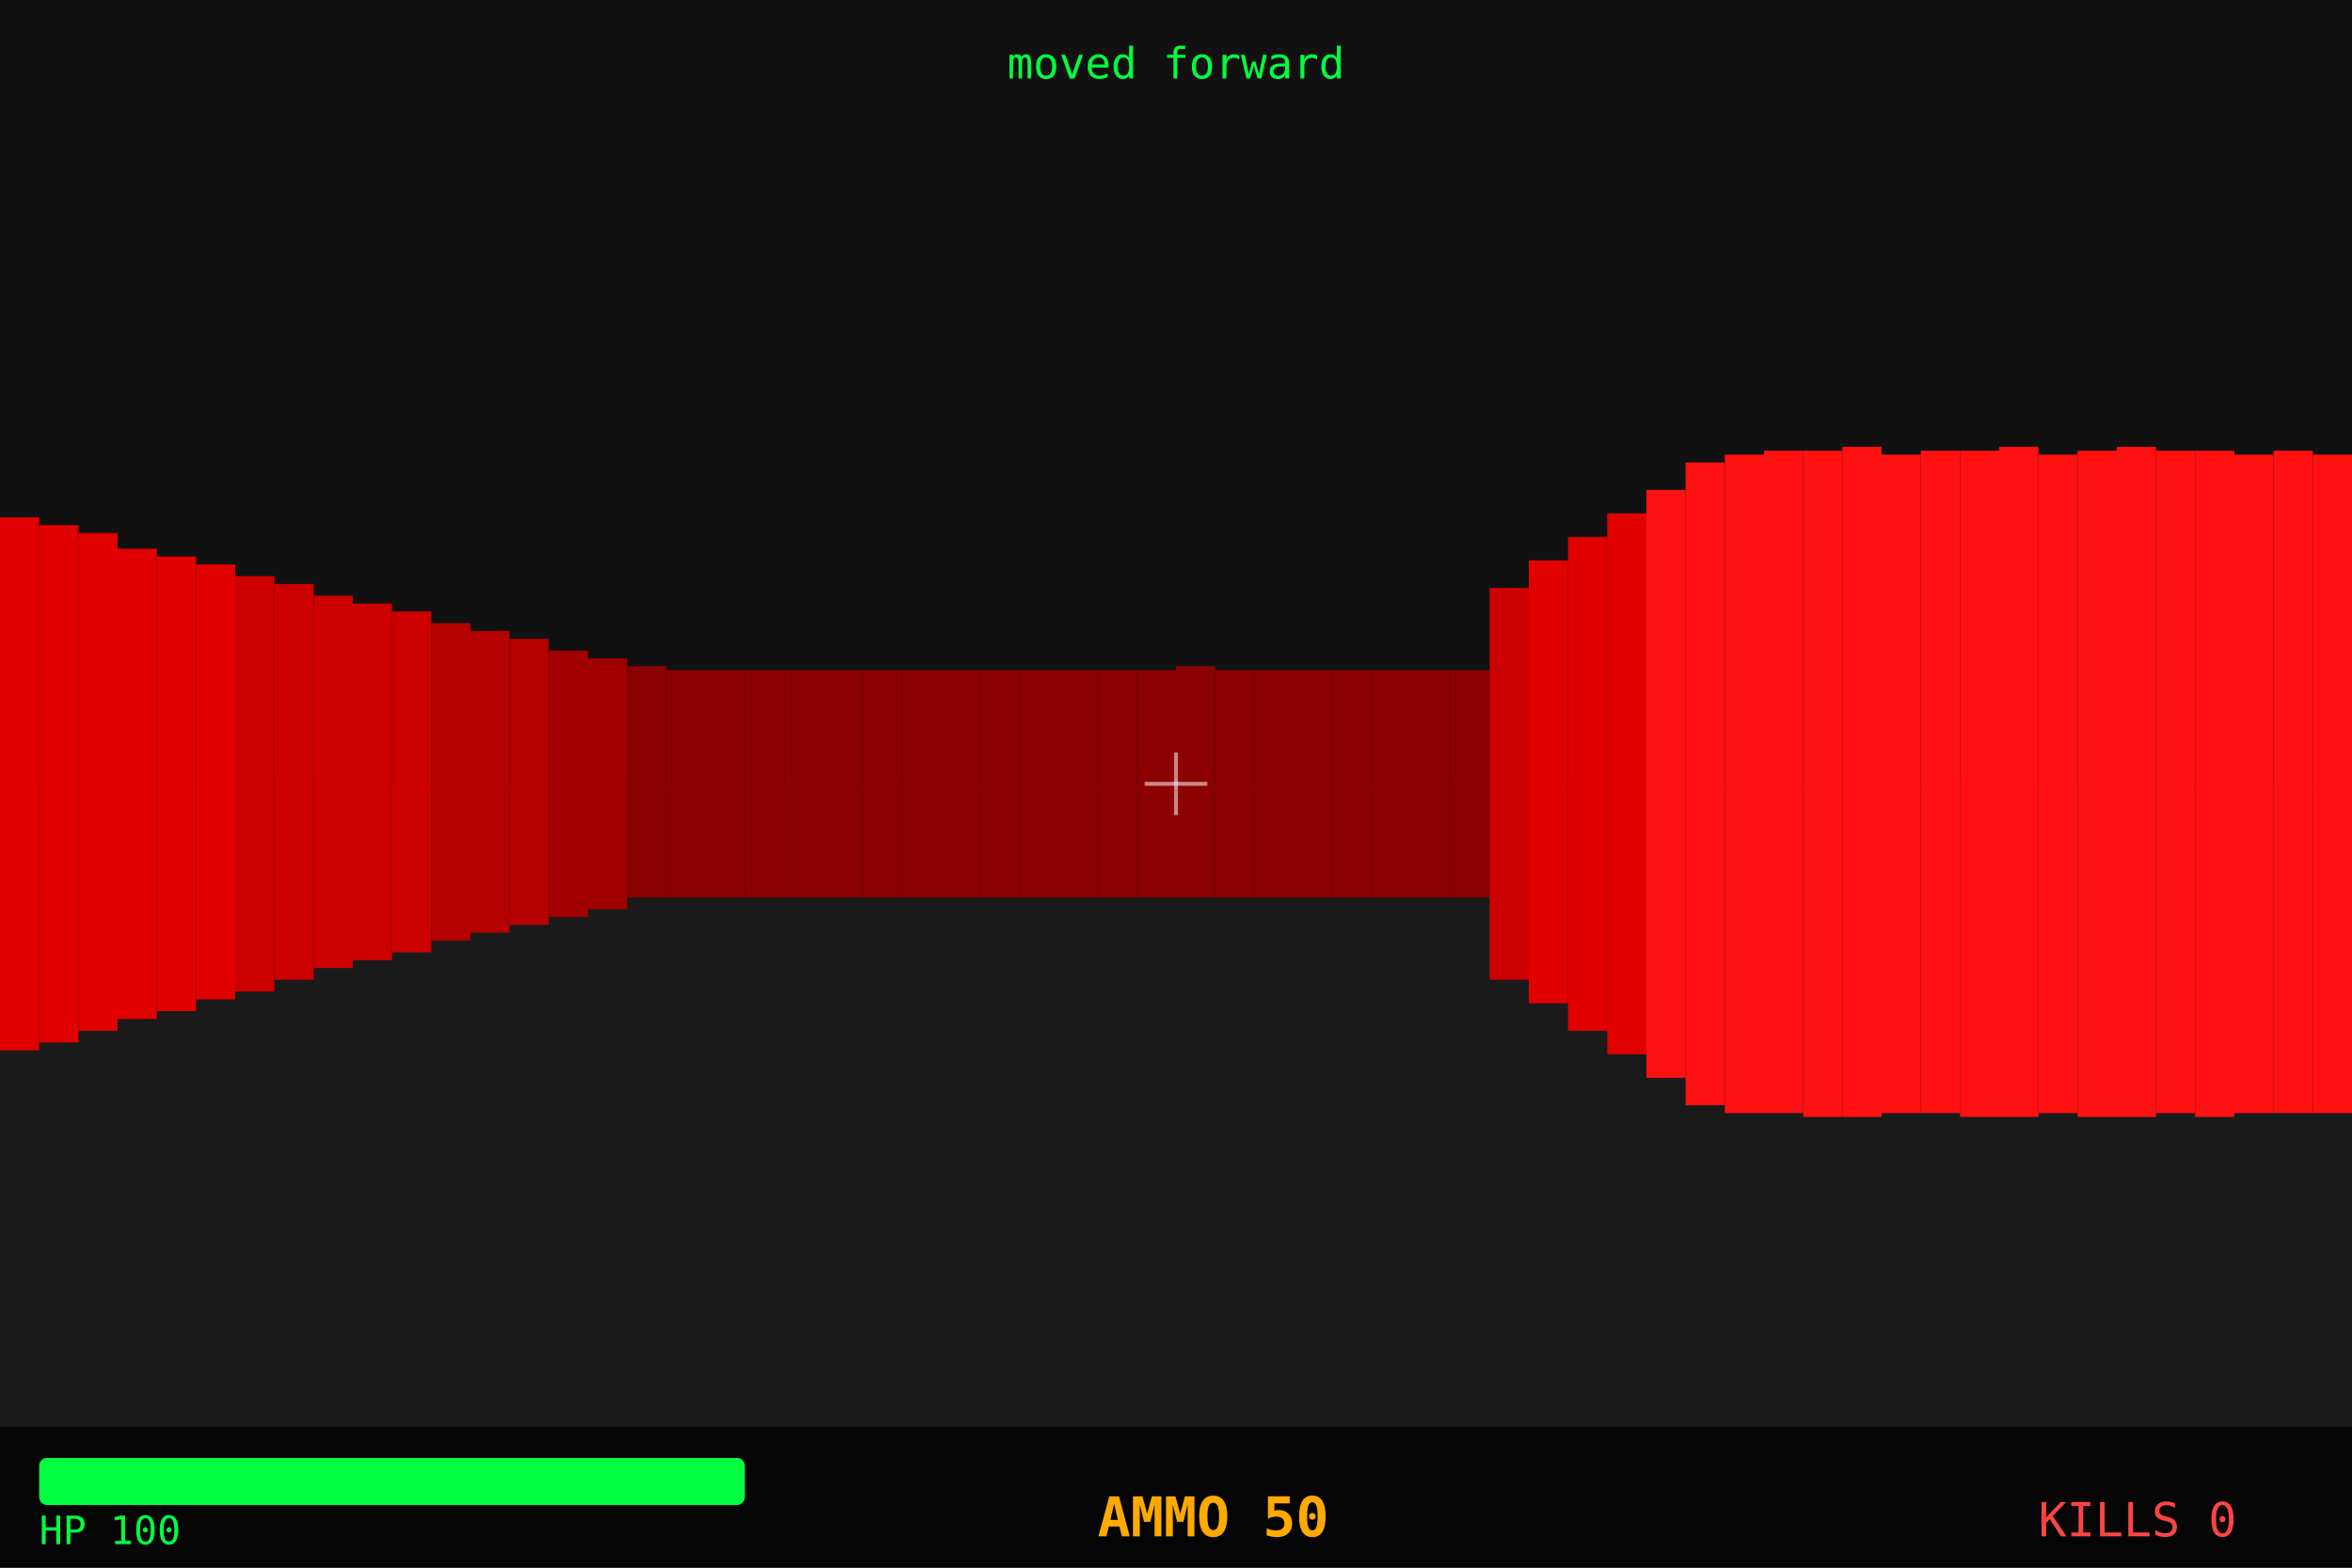
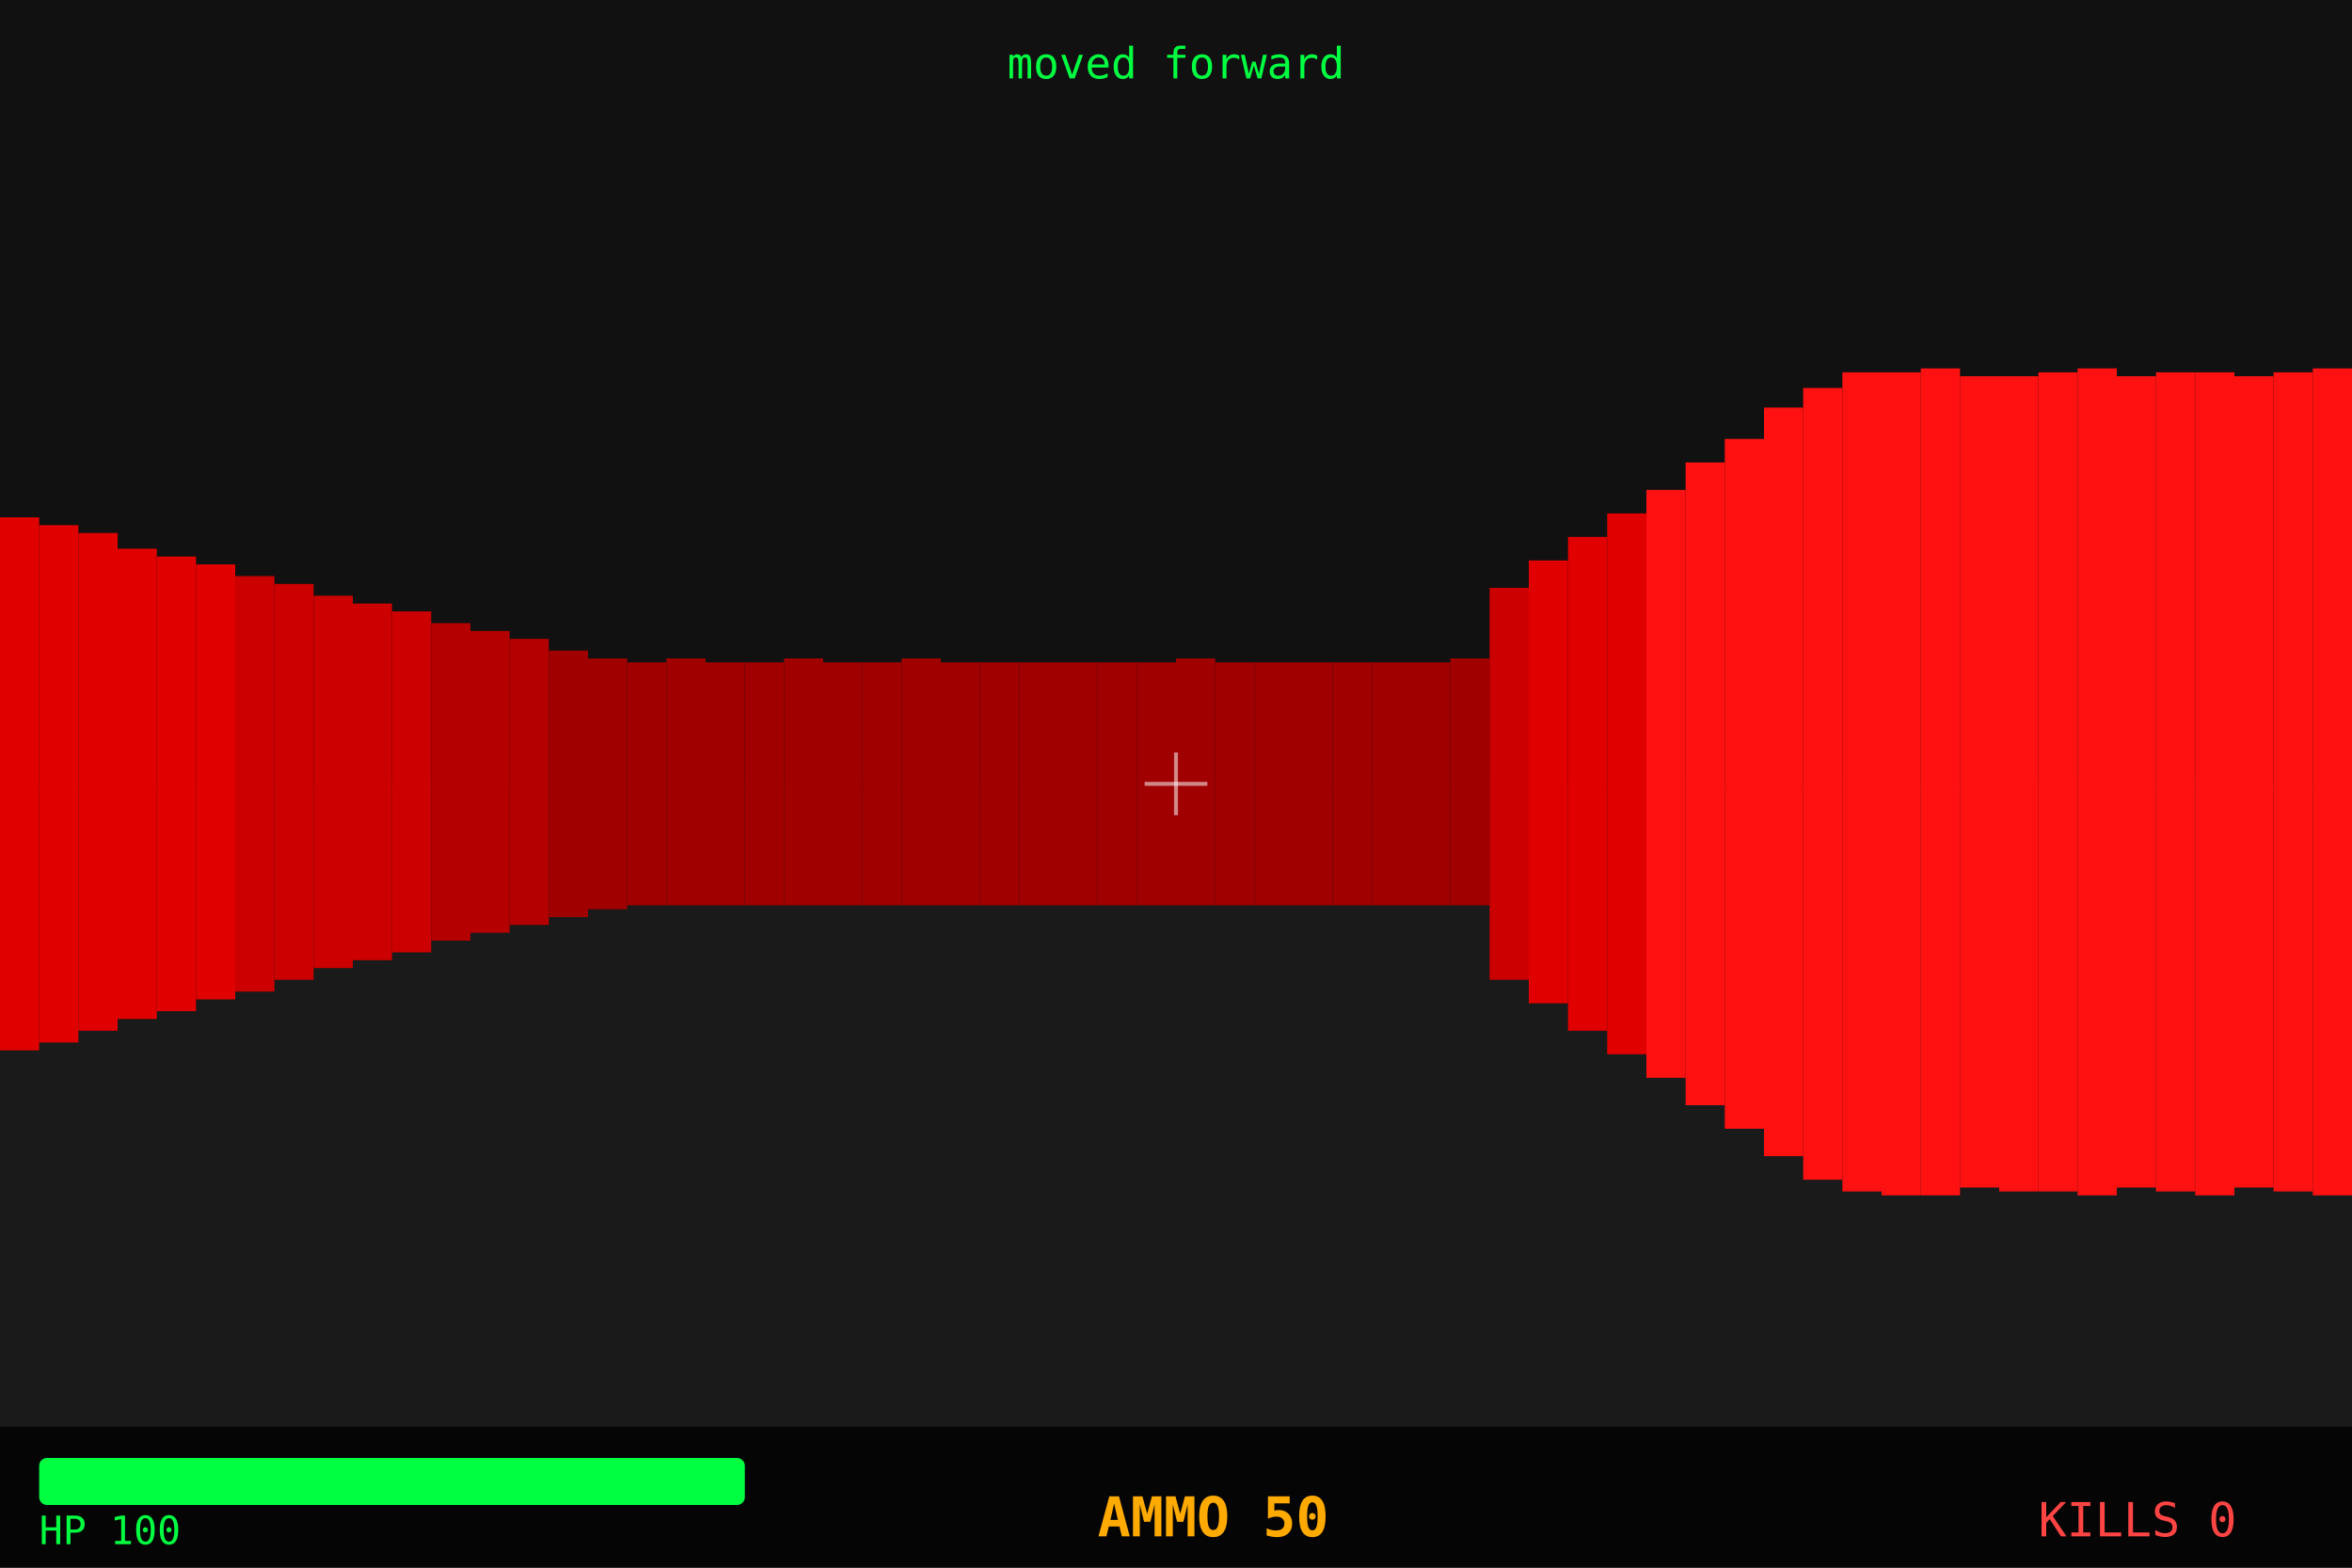
<svg xmlns="http://www.w3.org/2000/svg" width="600" height="400" style="background:#000;font-family:monospace">
  <rect x="0" y="0" width="600" height="200" fill="#111111" />
  <rect x="0" y="200" width="600" height="200" fill="#1a1a1a" />
  <rect x="0" y="132" width="10" height="136" fill="#E00000" />
  <rect x="10" y="134" width="10" height="132" fill="#E00000" />
  <rect x="20" y="136" width="10" height="127" fill="#E00000" />
  <rect x="30" y="140" width="10" height="120" fill="#E00000" />
  <rect x="40" y="142" width="10" height="116" fill="#E00000" />
  <rect x="50" y="144" width="10" height="111" fill="#E00000" />
  <rect x="60" y="147" width="10" height="106" fill="#CC0000" />
  <rect x="70" y="149" width="10" height="101" fill="#CC0000" />
  <rect x="80" y="152" width="10" height="95" fill="#CC0000" />
  <rect x="90" y="154" width="10" height="91" fill="#CC0000" />
  <rect x="100" y="156" width="10" height="87" fill="#CC0000" />
  <rect x="110" y="159" width="10" height="81" fill="#B50000" />
  <rect x="120" y="161" width="10" height="77" fill="#B50000" />
  <rect x="130" y="163" width="10" height="73" fill="#B50000" />
  <rect x="140" y="166" width="10" height="68" fill="#A00000" />
  <rect x="150" y="168" width="10" height="64" fill="#A00000" />
-   <rect x="160" y="170" width="10" height="59" fill="#8B0000" />
-   <rect x="170" y="171" width="10" height="58" fill="#8B0000" />
-   <rect x="180" y="171" width="10" height="58" fill="#8B0000" />
-   <rect x="190" y="171" width="10" height="58" fill="#8B0000" />
-   <rect x="200" y="171" width="10" height="58" fill="#8B0000" />
-   <rect x="210" y="171" width="10" height="58" fill="#8B0000" />
-   <rect x="220" y="171" width="10" height="58" fill="#8B0000" />
-   <rect x="230" y="171" width="10" height="58" fill="#8B0000" />
-   <rect x="240" y="171" width="10" height="58" fill="#8B0000" />
-   <rect x="250" y="171" width="10" height="58" fill="#8B0000" />
-   <rect x="260" y="171" width="10" height="58" fill="#8B0000" />
-   <rect x="270" y="171" width="10" height="58" fill="#8B0000" />
-   <rect x="280" y="171" width="10" height="58" fill="#8B0000" />
-   <rect x="290" y="171" width="10" height="58" fill="#8B0000" />
-   <rect x="300" y="170" width="10" height="59" fill="#8B0000" />
-   <rect x="310" y="171" width="10" height="58" fill="#8B0000" />
-   <rect x="320" y="171" width="10" height="58" fill="#8B0000" />
-   <rect x="330" y="171" width="10" height="58" fill="#8B0000" />
-   <rect x="340" y="171" width="10" height="58" fill="#8B0000" />
-   <rect x="350" y="171" width="10" height="58" fill="#8B0000" />
-   <rect x="360" y="171" width="10" height="58" fill="#8B0000" />
-   <rect x="370" y="171" width="10" height="58" fill="#8B0000" />
+   <rect x="160" y="169" width="10" height="62" fill="#A00000" />
+   <rect x="170" y="168" width="10" height="63" fill="#A00000" />
+   <rect x="180" y="169" width="10" height="62" fill="#A00000" />
+   <rect x="190" y="169" width="10" height="62" fill="#A00000" />
+   <rect x="200" y="168" width="10" height="63" fill="#A00000" />
+   <rect x="210" y="169" width="10" height="62" fill="#A00000" />
+   <rect x="220" y="169" width="10" height="62" fill="#A00000" />
+   <rect x="230" y="168" width="10" height="63" fill="#A00000" />
+   <rect x="240" y="169" width="10" height="62" fill="#A00000" />
+   <rect x="250" y="169" width="10" height="62" fill="#A00000" />
+   <rect x="260" y="169" width="10" height="62" fill="#A00000" />
+   <rect x="270" y="169" width="10" height="62" fill="#A00000" />
+   <rect x="280" y="169" width="10" height="62" fill="#A00000" />
+   <rect x="290" y="169" width="10" height="62" fill="#A00000" />
+   <rect x="300" y="168" width="10" height="63" fill="#A00000" />
+   <rect x="310" y="169" width="10" height="62" fill="#A00000" />
+   <rect x="320" y="169" width="10" height="62" fill="#A00000" />
+   <rect x="330" y="169" width="10" height="62" fill="#A00000" />
+   <rect x="340" y="169" width="10" height="62" fill="#A00000" />
+   <rect x="350" y="169" width="10" height="62" fill="#A00000" />
+   <rect x="360" y="169" width="10" height="62" fill="#A00000" />
+   <rect x="370" y="168" width="10" height="63" fill="#A00000" />
  <rect x="380" y="150" width="10" height="100" fill="#CC0000" />
  <rect x="390" y="143" width="10" height="113" fill="#E00000" />
  <rect x="400" y="137" width="10" height="126" fill="#E00000" />
  <rect x="410" y="131" width="10" height="138" fill="#E00000" />
  <rect x="420" y="125" width="10" height="150" fill="#FF1111" />
  <rect x="430" y="118" width="10" height="164" fill="#FF1111" />
-   <rect x="440" y="116" width="10" height="168" fill="#FF1111" />
-   <rect x="450" y="115" width="10" height="169" fill="#FF1111" />
-   <rect x="460" y="115" width="10" height="170" fill="#FF1111" />
-   <rect x="470" y="114" width="10" height="171" fill="#FF1111" />
-   <rect x="480" y="116" width="10" height="168" fill="#FF1111" />
-   <rect x="490" y="115" width="10" height="169" fill="#FF1111" />
-   <rect x="500" y="115" width="10" height="170" fill="#FF1111" />
-   <rect x="510" y="114" width="10" height="171" fill="#FF1111" />
-   <rect x="520" y="116" width="10" height="168" fill="#FF1111" />
-   <rect x="530" y="115" width="10" height="170" fill="#FF1111" />
-   <rect x="540" y="114" width="10" height="171" fill="#FF1111" />
-   <rect x="550" y="115" width="10" height="169" fill="#FF1111" />
-   <rect x="560" y="115" width="10" height="170" fill="#FF1111" />
-   <rect x="570" y="116" width="10" height="168" fill="#FF1111" />
-   <rect x="580" y="115" width="10" height="169" fill="#FF1111" />
-   <rect x="590" y="116" width="10" height="168" fill="#FF1111" />
+   <rect x="440" y="112" width="10" height="176" fill="#FF1111" />
+   <rect x="450" y="104" width="10" height="191" fill="#FF1111" />
+   <rect x="460" y="99" width="10" height="202" fill="#FF1111" />
+   <rect x="470" y="95" width="10" height="209" fill="#FF1111" />
+   <rect x="480" y="95" width="10" height="210" fill="#FF1111" />
+   <rect x="490" y="94" width="10" height="211" fill="#FF1111" />
+   <rect x="500" y="96" width="10" height="207" fill="#FF1111" />
+   <rect x="510" y="96" width="10" height="208" fill="#FF1111" />
+   <rect x="520" y="95" width="10" height="209" fill="#FF1111" />
+   <rect x="530" y="94" width="10" height="211" fill="#FF1111" />
+   <rect x="540" y="96" width="10" height="207" fill="#FF1111" />
+   <rect x="550" y="95" width="10" height="209" fill="#FF1111" />
+   <rect x="560" y="95" width="10" height="210" fill="#FF1111" />
+   <rect x="570" y="96" width="10" height="207" fill="#FF1111" />
+   <rect x="580" y="95" width="10" height="209" fill="#FF1111" />
+   <rect x="590" y="94" width="10" height="211" fill="#FF1111" />
  <rect x="0" y="364" width="600" height="36" fill="#000000cc" />
  <rect x="10" y="372" width="180" height="12" fill="#222" rx="2" />
  <rect x="10" y="372" width="180" height="12" fill="#00ff41" rx="2" />
  <text x="10" y="394" fill="#00ff41" font-size="10">HP 100</text>
  <text x="280" y="392" fill="#ffaa00" font-size="14" font-weight="bold">AMMO 50</text>
  <text x="520" y="392" fill="#ff4444" font-size="12">KILLS 0</text>
  <line x1="292" y1="200" x2="308" y2="200" stroke="#ffffff88" stroke-width="1" />
  <line x1="300" y1="192" x2="300" y2="208" stroke="#ffffff88" stroke-width="1" />
  <text x="300" y="20" fill="#00ff41" font-size="11" text-anchor="middle">moved forward</text>
</svg>
